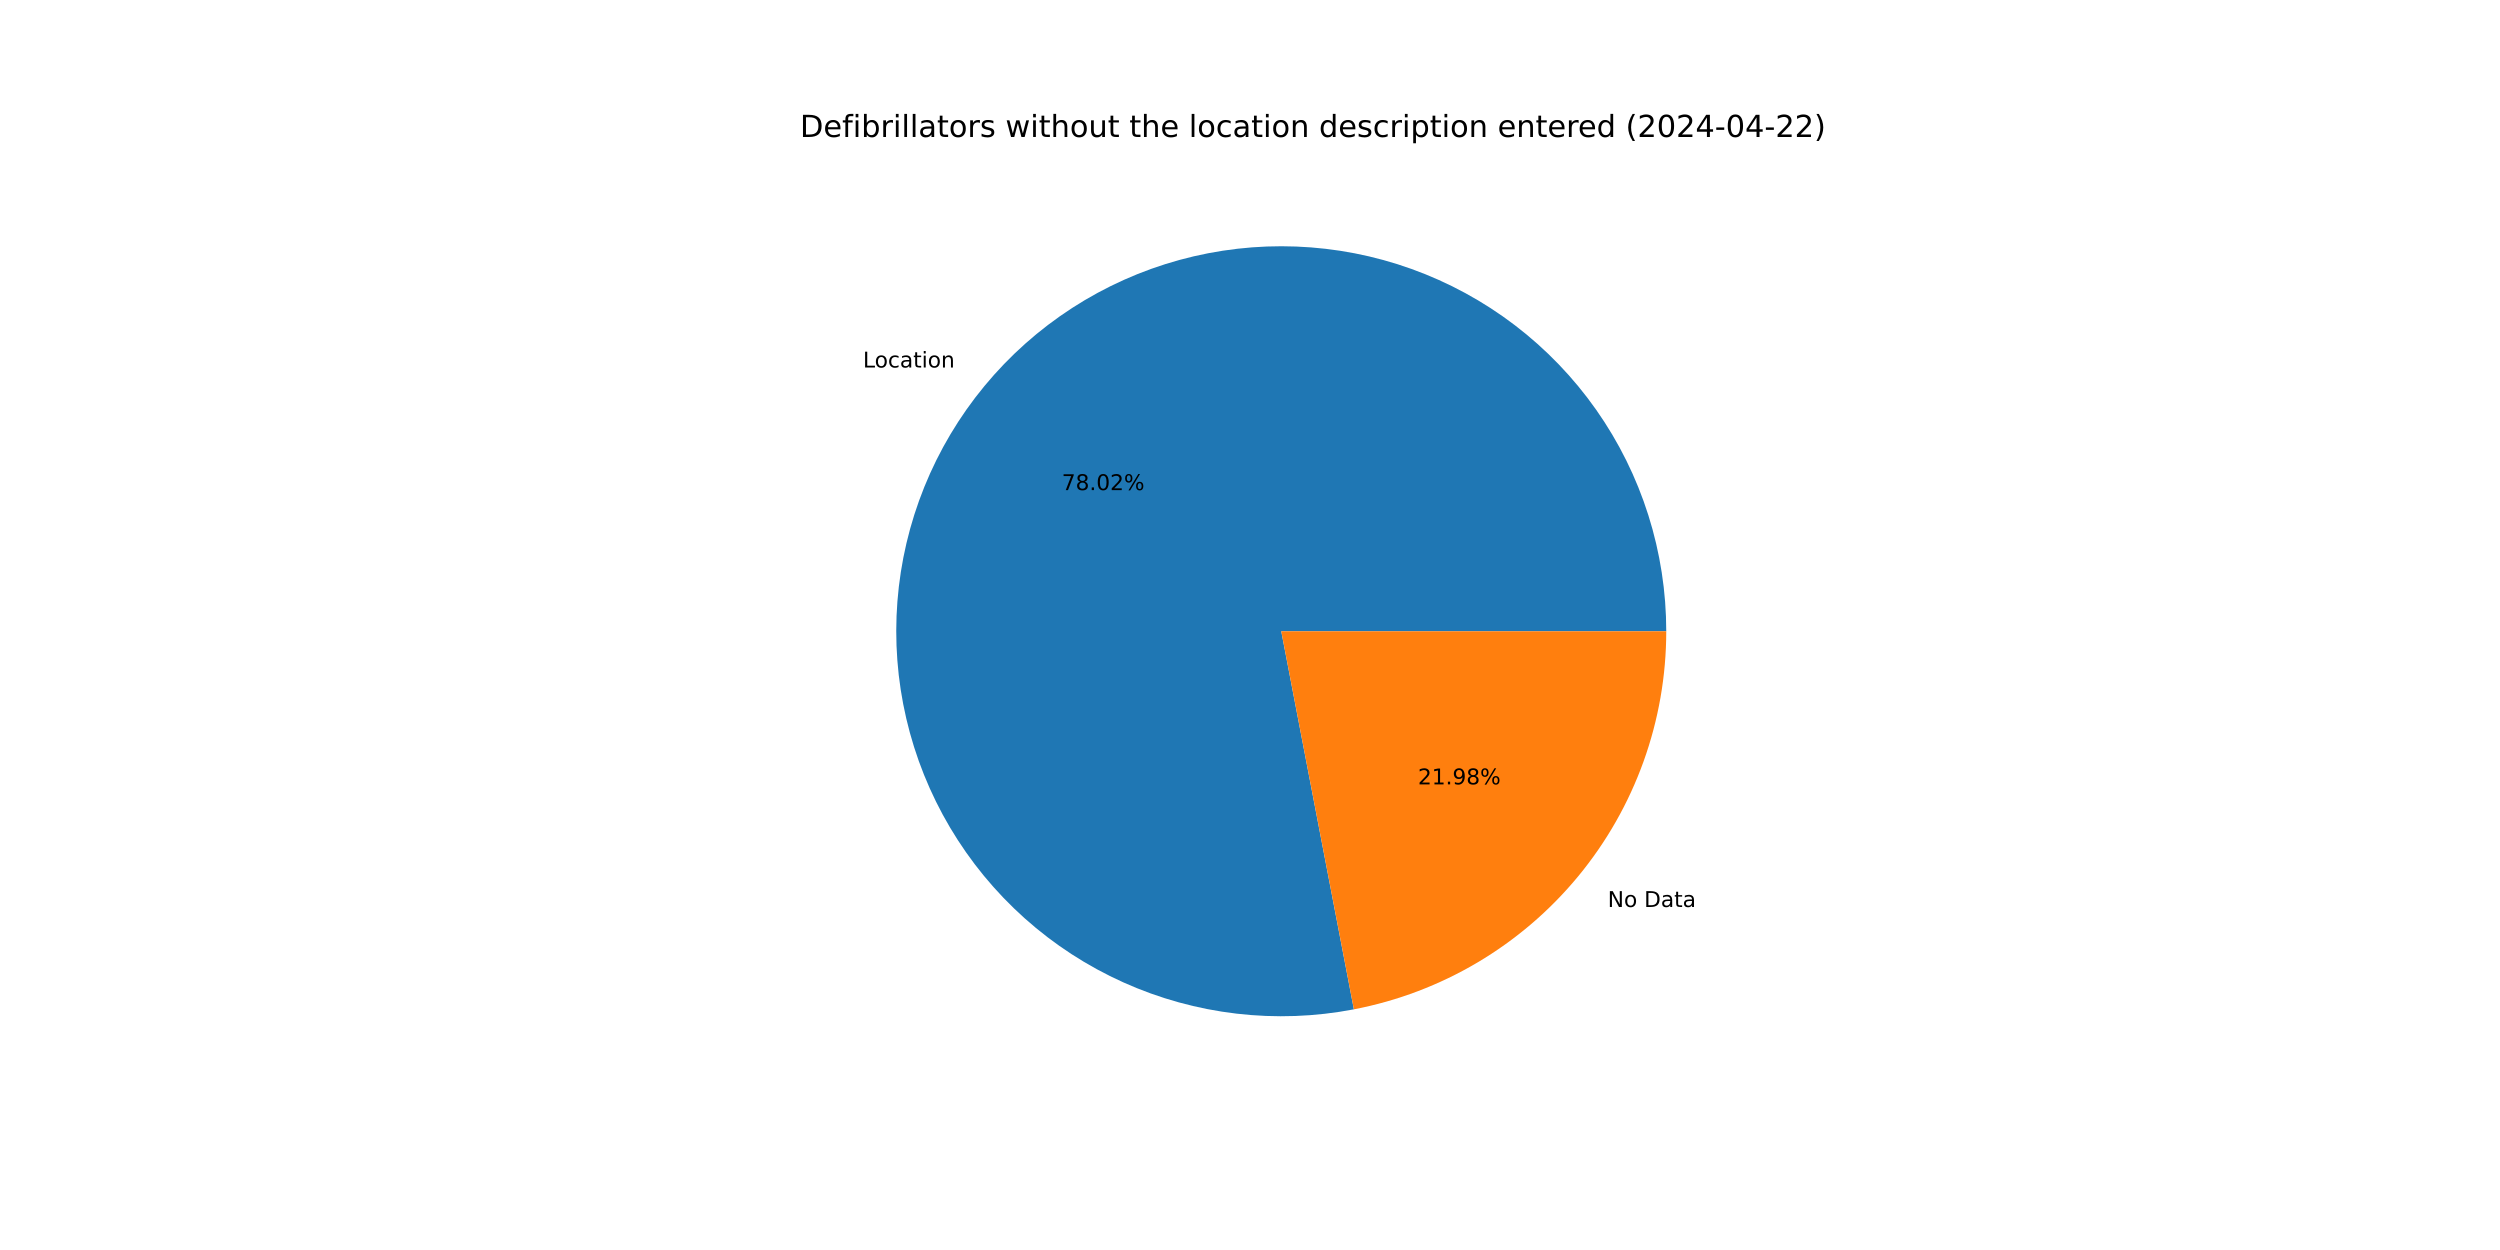
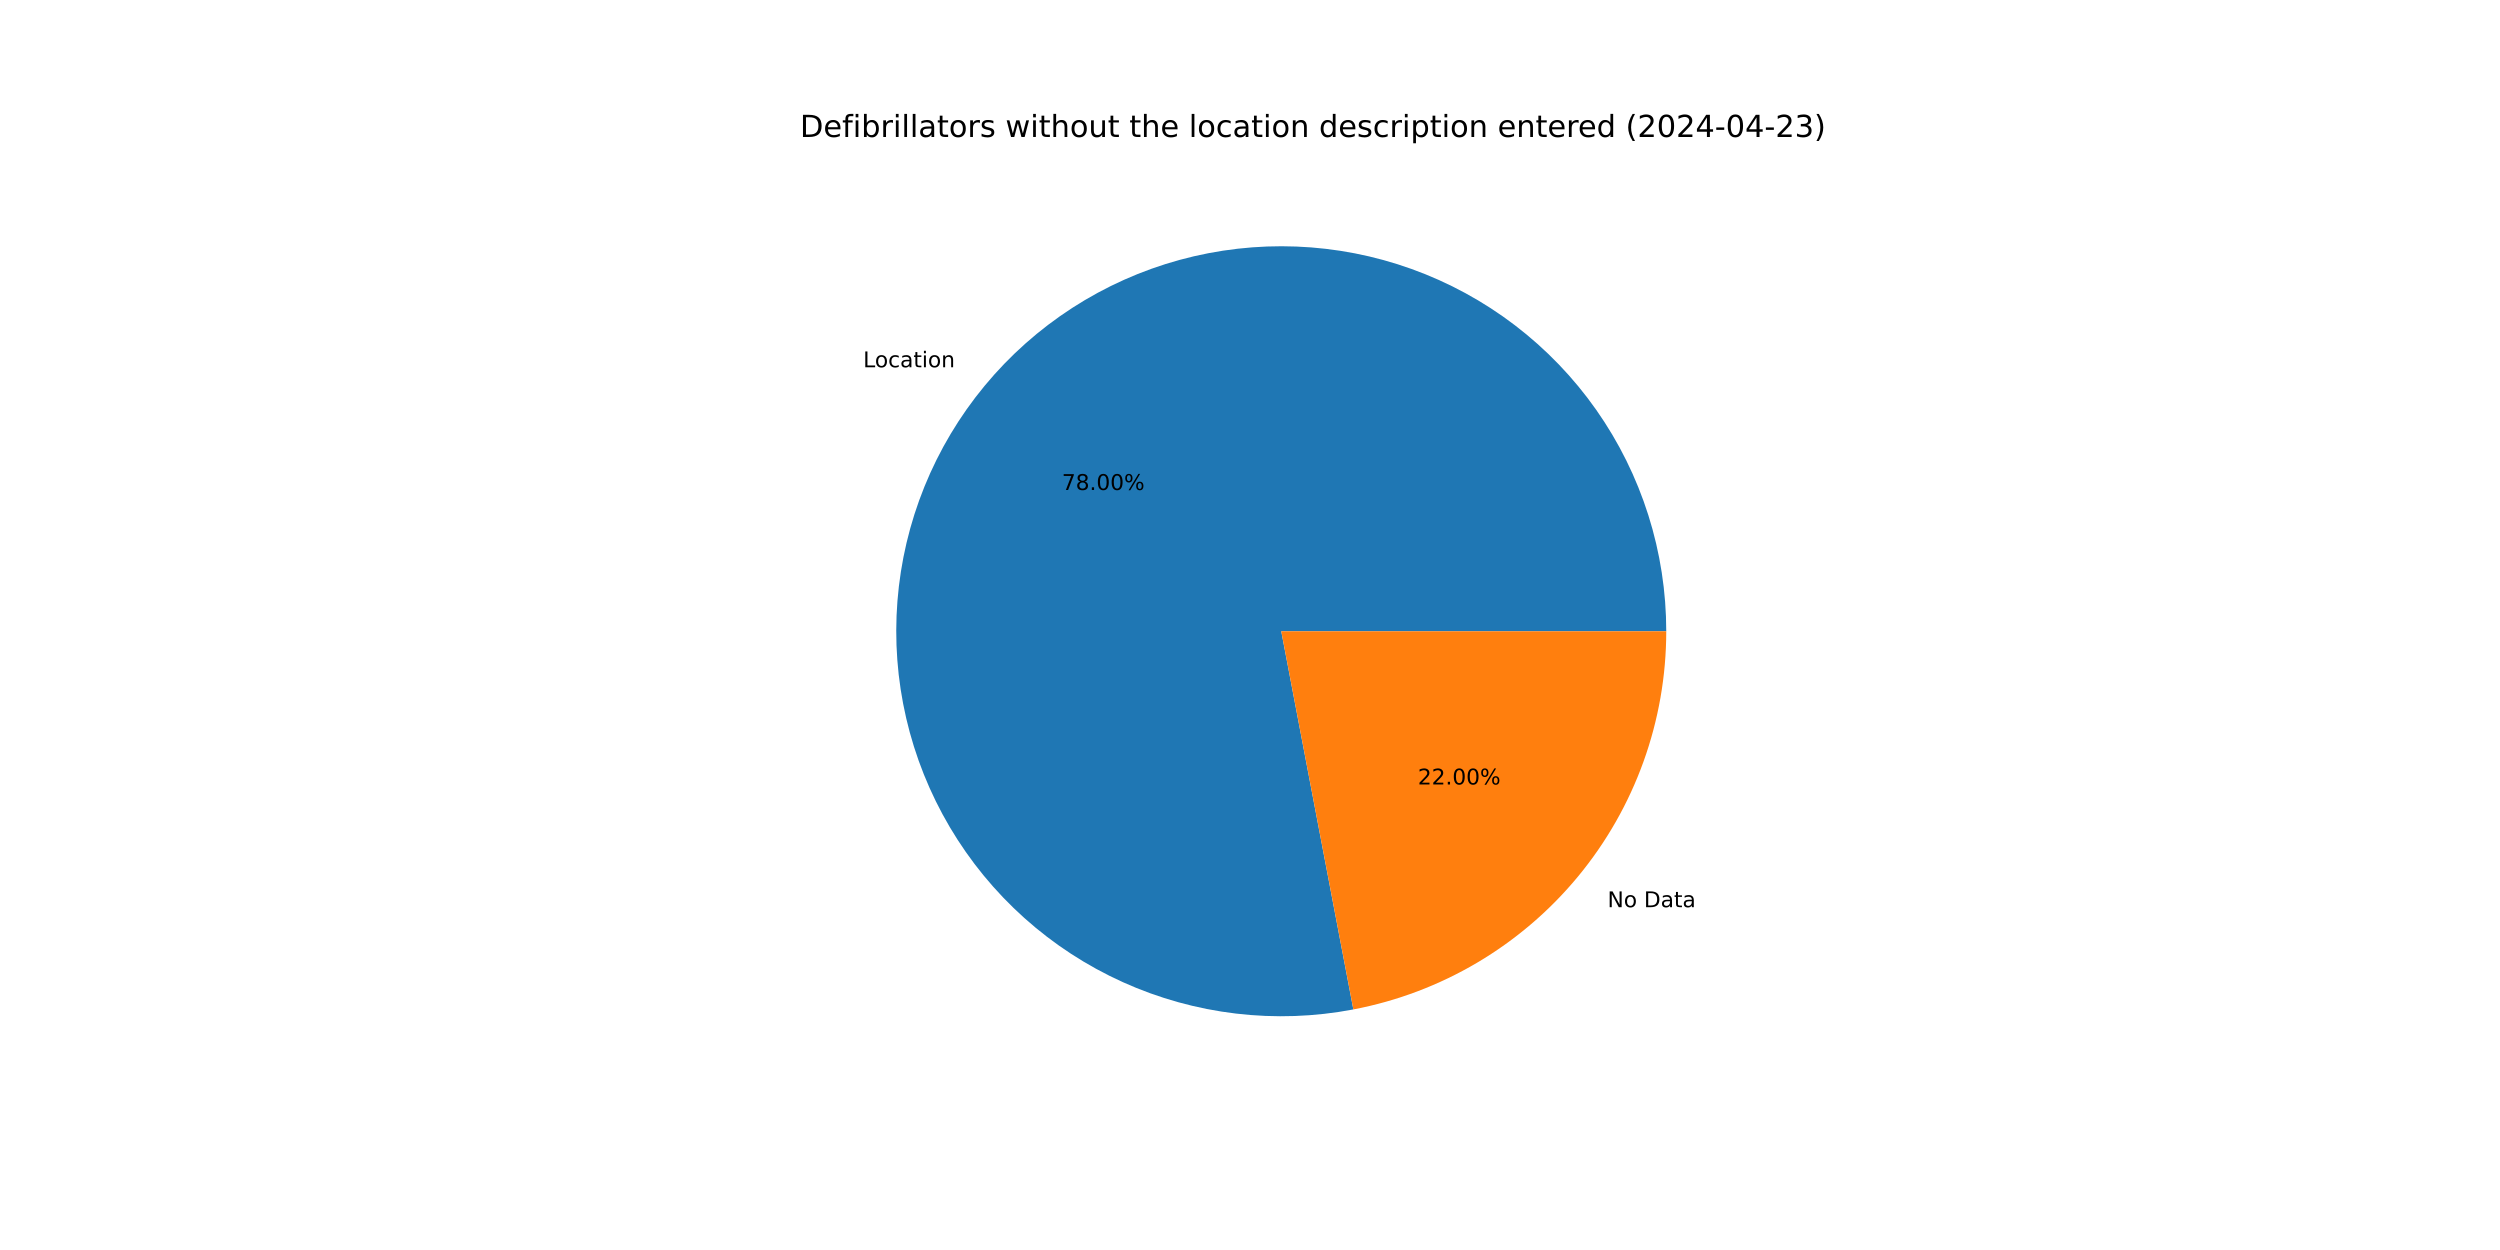
<svg xmlns="http://www.w3.org/2000/svg" xmlns:xlink="http://www.w3.org/1999/xlink" width="1152pt" height="576pt" viewBox="0 0 1152 576" version="1.1">
  <defs>
    <style type="text/css">*{stroke-linejoin: round; stroke-linecap: butt}</style>
  </defs>
  <g id="figure_1">
    <g id="patch_1">
      <path d="M 0 576  L 1152 576  L 1152 0  L 0 0  z " style="fill: #ffffff" />
    </g>
    <g id="axes_1">
      <g id="patch_2">
-         <path d="M 767.808 290.88  C 767.808 272.726 765.022 254.679 759.546 237.371  C 754.071 220.063 745.971 203.697 735.53 188.846  C 725.089 173.995 712.43 160.835 697.996 149.824  C 683.562 138.814 667.523 130.085 650.441 123.941  C 633.358 117.797 615.434 114.311 597.293 113.606  C 579.153 112.901 561.012 114.984 543.504 119.783  C 525.996 124.581 509.328 132.039 494.082 141.895  C 478.837 151.751 465.194 163.889 453.632 177.884  C 442.069 191.879 432.723 207.567 425.92 224.398  C 419.117 241.229 414.937 259.005 413.528 277.104  C 412.118 295.203 413.495 313.411 417.61 331.092  C 421.724 348.774 428.529 365.719 437.785 381.336  C 447.041 396.953 458.64 411.057 472.175 423.154  C 485.711 435.252 501.023 445.201 517.577 452.653  C 534.131 460.105 551.731 464.972 569.761 467.083  C 587.792 469.195 606.04 468.527 623.868 465.103  L 590.4 290.88  z " style="fill: #1f77b4" />
+         <path d="M 767.808 290.88  C 767.808 272.731 765.023 254.69 759.551 237.386  C 754.078 220.082 745.983 203.72 735.548 188.871  C 725.112 174.023 712.46 160.863 698.033 149.853  C 683.606 138.842 667.575 130.11 650.499 123.962  C 633.424 117.814 615.506 114.322 597.371 113.609  C 579.236 112.896 561.099 114.97 543.594 119.758  C 526.088 124.546 509.421 131.992 494.174 141.836  C 478.927 151.68 465.28 163.805 453.711 177.789  C 442.142 191.772 432.787 207.448 425.972 224.268  C 419.158 241.089 414.965 258.856 413.54 276.949  C 412.115 295.041 413.474 313.246 417.571 330.926  C 421.668 348.606 428.453 365.554 437.69 381.176  C 446.927 396.798 458.507 410.91 472.025 423.02  C 485.543 435.129 500.839 445.093 517.379 452.563  C 533.919 460.033 551.508 464.921 569.53 467.056  C 587.553 469.191 605.797 468.548 623.624 465.149  L 590.4 290.88  z " style="fill: #1f77b4" />
      </g>
      <g id="patch_3">
-         <path d="M 623.868 465.103  C 664.362 457.324 700.905 435.665 727.168 403.876  C 753.432 372.087 767.808 332.115 767.808 290.88  L 590.4 290.88  z " style="fill: #ff7f0e" />
+         <path d="M 623.624 465.149  C 664.171 457.419 700.776 435.775 727.089 403.971  C 753.402 372.168 767.808 332.157 767.808 290.88  L 590.4 290.88  z " style="fill: #ff7f0e" />
      </g>
      <g id="matplotlib.axis_1" />
      <g id="matplotlib.axis_2" />
      <g id="text_1">
-         <g transform="translate(397.658 169.344) scale(0.1 -0.1)">
+         <g transform="translate(397.7451 169.2388) scale(0.1 -0.1)">
          <defs>
            <path id="DejaVuSans-4c" d="M 628 4666  L 1259 4666  L 1259 531  L 3531 531  L 3531 0  L 628 0  L 628 4666  z " transform="scale(0.015625)" />
            <path id="DejaVuSans-6f" d="M 1959 3097  Q 1497 3097 1228 2736  Q 959 2375 959 1747  Q 959 1119 1226 758  Q 1494 397 1959 397  Q 2419 397 2687 759  Q 2956 1122 2956 1747  Q 2956 2369 2687 2733  Q 2419 3097 1959 3097  z M 1959 3584  Q 2709 3584 3137 3096  Q 3566 2609 3566 1747  Q 3566 888 3137 398  Q 2709 -91 1959 -91  Q 1206 -91 779 398  Q 353 888 353 1747  Q 353 2609 779 3096  Q 1206 3584 1959 3584  z " transform="scale(0.015625)" />
            <path id="DejaVuSans-63" d="M 3122 3366  L 3122 2828  Q 2878 2963 2633 3030  Q 2388 3097 2138 3097  Q 1578 3097 1268 2742  Q 959 2388 959 1747  Q 959 1106 1268 751  Q 1578 397 2138 397  Q 2388 397 2633 464  Q 2878 531 3122 666  L 3122 134  Q 2881 22 2623 -34  Q 2366 -91 2075 -91  Q 1284 -91 818 406  Q 353 903 353 1747  Q 353 2603 823 3093  Q 1294 3584 2113 3584  Q 2378 3584 2631 3529  Q 2884 3475 3122 3366  z " transform="scale(0.015625)" />
            <path id="DejaVuSans-61" d="M 2194 1759  Q 1497 1759 1228 1600  Q 959 1441 959 1056  Q 959 750 1161 570  Q 1363 391 1709 391  Q 2188 391 2477 730  Q 2766 1069 2766 1631  L 2766 1759  L 2194 1759  z M 3341 1997  L 3341 0  L 2766 0  L 2766 531  Q 2569 213 2275 61  Q 1981 -91 1556 -91  Q 1019 -91 701 211  Q 384 513 384 1019  Q 384 1609 779 1909  Q 1175 2209 1959 2209  L 2766 2209  L 2766 2266  Q 2766 2663 2505 2880  Q 2244 3097 1772 3097  Q 1472 3097 1187 3025  Q 903 2953 641 2809  L 641 3341  Q 956 3463 1253 3523  Q 1550 3584 1831 3584  Q 2591 3584 2966 3190  Q 3341 2797 3341 1997  z " transform="scale(0.015625)" />
            <path id="DejaVuSans-74" d="M 1172 4494  L 1172 3500  L 2356 3500  L 2356 3053  L 1172 3053  L 1172 1153  Q 1172 725 1289 603  Q 1406 481 1766 481  L 2356 481  L 2356 0  L 1766 0  Q 1100 0 847 248  Q 594 497 594 1153  L 594 3053  L 172 3053  L 172 3500  L 594 3500  L 594 4494  L 1172 4494  z " transform="scale(0.015625)" />
            <path id="DejaVuSans-69" d="M 603 3500  L 1178 3500  L 1178 0  L 603 0  L 603 3500  z M 603 4863  L 1178 4863  L 1178 4134  L 603 4134  L 603 4863  z " transform="scale(0.015625)" />
            <path id="DejaVuSans-6e" d="M 3513 2113  L 3513 0  L 2938 0  L 2938 2094  Q 2938 2591 2744 2837  Q 2550 3084 2163 3084  Q 1697 3084 1428 2787  Q 1159 2491 1159 1978  L 1159 0  L 581 0  L 581 3500  L 1159 3500  L 1159 2956  Q 1366 3272 1645 3428  Q 1925 3584 2291 3584  Q 2894 3584 3203 3211  Q 3513 2838 3513 2113  z " transform="scale(0.015625)" />
          </defs>
          <use xlink:href="#DejaVuSans-4c" />
          <use xlink:href="#DejaVuSans-6f" x="53.963" />
          <use xlink:href="#DejaVuSans-63" x="115.145" />
          <use xlink:href="#DejaVuSans-61" x="170.125" />
          <use xlink:href="#DejaVuSans-74" x="231.404" />
          <use xlink:href="#DejaVuSans-69" x="270.613" />
          <use xlink:href="#DejaVuSans-6f" x="298.396" />
          <use xlink:href="#DejaVuSans-6e" x="359.578" />
        </g>
      </g>
      <g id="text_2">
-         <g transform="translate(489.2742 225.8419) scale(0.1 -0.1)">
+         <g transform="translate(489.3217 225.7845) scale(0.1 -0.1)">
          <defs>
            <path id="DejaVuSans-37" d="M 525 4666  L 3525 4666  L 3525 4397  L 1831 0  L 1172 0  L 2766 4134  L 525 4134  L 525 4666  z " transform="scale(0.015625)" />
            <path id="DejaVuSans-38" d="M 2034 2216  Q 1584 2216 1326 1975  Q 1069 1734 1069 1313  Q 1069 891 1326 650  Q 1584 409 2034 409  Q 2484 409 2743 651  Q 3003 894 3003 1313  Q 3003 1734 2745 1975  Q 2488 2216 2034 2216  z M 1403 2484  Q 997 2584 770 2862  Q 544 3141 544 3541  Q 544 4100 942 4425  Q 1341 4750 2034 4750  Q 2731 4750 3128 4425  Q 3525 4100 3525 3541  Q 3525 3141 3298 2862  Q 3072 2584 2669 2484  Q 3125 2378 3379 2068  Q 3634 1759 3634 1313  Q 3634 634 3220 271  Q 2806 -91 2034 -91  Q 1263 -91 848 271  Q 434 634 434 1313  Q 434 1759 690 2068  Q 947 2378 1403 2484  z M 1172 3481  Q 1172 3119 1398 2916  Q 1625 2713 2034 2713  Q 2441 2713 2670 2916  Q 2900 3119 2900 3481  Q 2900 3844 2670 4047  Q 2441 4250 2034 4250  Q 1625 4250 1398 4047  Q 1172 3844 1172 3481  z " transform="scale(0.015625)" />
            <path id="DejaVuSans-2e" d="M 684 794  L 1344 794  L 1344 0  L 684 0  L 684 794  z " transform="scale(0.015625)" />
            <path id="DejaVuSans-30" d="M 2034 4250  Q 1547 4250 1301 3770  Q 1056 3291 1056 2328  Q 1056 1369 1301 889  Q 1547 409 2034 409  Q 2525 409 2770 889  Q 3016 1369 3016 2328  Q 3016 3291 2770 3770  Q 2525 4250 2034 4250  z M 2034 4750  Q 2819 4750 3233 4129  Q 3647 3509 3647 2328  Q 3647 1150 3233 529  Q 2819 -91 2034 -91  Q 1250 -91 836 529  Q 422 1150 422 2328  Q 422 3509 836 4129  Q 1250 4750 2034 4750  z " transform="scale(0.015625)" />
-             <path id="DejaVuSans-32" d="M 1228 531  L 3431 531  L 3431 0  L 469 0  L 469 531  Q 828 903 1448 1529  Q 2069 2156 2228 2338  Q 2531 2678 2651 2914  Q 2772 3150 2772 3378  Q 2772 3750 2511 3984  Q 2250 4219 1831 4219  Q 1534 4219 1204 4116  Q 875 4013 500 3803  L 500 4441  Q 881 4594 1212 4672  Q 1544 4750 1819 4750  Q 2544 4750 2975 4387  Q 3406 4025 3406 3419  Q 3406 3131 3298 2873  Q 3191 2616 2906 2266  Q 2828 2175 2409 1742  Q 1991 1309 1228 531  z " transform="scale(0.015625)" />
            <path id="DejaVuSans-25" d="M 4653 2053  Q 4381 2053 4226 1822  Q 4072 1591 4072 1178  Q 4072 772 4226 539  Q 4381 306 4653 306  Q 4919 306 5073 539  Q 5228 772 5228 1178  Q 5228 1588 5073 1820  Q 4919 2053 4653 2053  z M 4653 2450  Q 5147 2450 5437 2106  Q 5728 1763 5728 1178  Q 5728 594 5436 251  Q 5144 -91 4653 -91  Q 4153 -91 3862 251  Q 3572 594 3572 1178  Q 3572 1766 3864 2108  Q 4156 2450 4653 2450  z M 1428 4353  Q 1159 4353 1004 4120  Q 850 3888 850 3481  Q 850 3069 1003 2837  Q 1156 2606 1428 2606  Q 1700 2606 1854 2837  Q 2009 3069 2009 3481  Q 2009 3884 1853 4118  Q 1697 4353 1428 4353  z M 4250 4750  L 4750 4750  L 1831 -91  L 1331 -91  L 4250 4750  z M 1428 4750  Q 1922 4750 2215 4408  Q 2509 4066 2509 3481  Q 2509 2891 2217 2550  Q 1925 2209 1428 2209  Q 931 2209 642 2551  Q 353 2894 353 3481  Q 353 4063 643 4406  Q 934 4750 1428 4750  z " transform="scale(0.015625)" />
          </defs>
          <use xlink:href="#DejaVuSans-37" />
          <use xlink:href="#DejaVuSans-38" x="63.623" />
          <use xlink:href="#DejaVuSans-2e" x="127.246" />
          <use xlink:href="#DejaVuSans-30" x="159.033" />
-           <use xlink:href="#DejaVuSans-32" x="222.656" />
+           <use xlink:href="#DejaVuSans-30" x="222.656" />
          <use xlink:href="#DejaVuSans-25" x="286.279" />
        </g>
      </g>
      <g id="text_3">
-         <g transform="translate(740.8451 417.9347) scale(0.1 -0.1)">
+         <g transform="translate(740.758 418.04) scale(0.1 -0.1)">
          <defs>
            <path id="DejaVuSans-4e" d="M 628 4666  L 1478 4666  L 3547 763  L 3547 4666  L 4159 4666  L 4159 0  L 3309 0  L 1241 3903  L 1241 0  L 628 0  L 628 4666  z " transform="scale(0.015625)" />
            <path id="DejaVuSans-20" transform="scale(0.015625)" />
            <path id="DejaVuSans-44" d="M 1259 4147  L 1259 519  L 2022 519  Q 2988 519 3436 956  Q 3884 1394 3884 2338  Q 3884 3275 3436 3711  Q 2988 4147 2022 4147  L 1259 4147  z M 628 4666  L 1925 4666  Q 3281 4666 3915 4102  Q 4550 3538 4550 2338  Q 4550 1131 3912 565  Q 3275 0 1925 0  L 628 0  L 628 4666  z " transform="scale(0.015625)" />
          </defs>
          <use xlink:href="#DejaVuSans-4e" />
          <use xlink:href="#DejaVuSans-6f" x="74.805" />
          <use xlink:href="#DejaVuSans-20" x="135.986" />
          <use xlink:href="#DejaVuSans-44" x="167.773" />
          <use xlink:href="#DejaVuSans-61" x="244.775" />
          <use xlink:href="#DejaVuSans-74" x="306.055" />
          <use xlink:href="#DejaVuSans-61" x="345.264" />
        </g>
      </g>
      <g id="text_4">
-         <g transform="translate(653.3961 361.4368) scale(0.1 -0.1)">
+         <g transform="translate(653.3486 361.4943) scale(0.1 -0.1)">
          <defs>
-             <path id="DejaVuSans-31" d="M 794 531  L 1825 531  L 1825 4091  L 703 3866  L 703 4441  L 1819 4666  L 2450 4666  L 2450 531  L 3481 531  L 3481 0  L 794 0  L 794 531  z " transform="scale(0.015625)" />
-             <path id="DejaVuSans-39" d="M 703 97  L 703 672  Q 941 559 1184 500  Q 1428 441 1663 441  Q 2288 441 2617 861  Q 2947 1281 2994 2138  Q 2813 1869 2534 1725  Q 2256 1581 1919 1581  Q 1219 1581 811 2004  Q 403 2428 403 3163  Q 403 3881 828 4315  Q 1253 4750 1959 4750  Q 2769 4750 3195 4129  Q 3622 3509 3622 2328  Q 3622 1225 3098 567  Q 2575 -91 1691 -91  Q 1453 -91 1209 -44  Q 966 3 703 97  z M 1959 2075  Q 2384 2075 2632 2365  Q 2881 2656 2881 3163  Q 2881 3666 2632 3958  Q 2384 4250 1959 4250  Q 1534 4250 1286 3958  Q 1038 3666 1038 3163  Q 1038 2656 1286 2365  Q 1534 2075 1959 2075  z " transform="scale(0.015625)" />
+             <path id="DejaVuSans-32" d="M 1228 531  L 3431 531  L 3431 0  L 469 0  L 469 531  Q 828 903 1448 1529  Q 2069 2156 2228 2338  Q 2531 2678 2651 2914  Q 2772 3150 2772 3378  Q 2772 3750 2511 3984  Q 2250 4219 1831 4219  Q 1534 4219 1204 4116  Q 875 4013 500 3803  L 500 4441  Q 881 4594 1212 4672  Q 1544 4750 1819 4750  Q 2544 4750 2975 4387  Q 3406 4025 3406 3419  Q 3406 3131 3298 2873  Q 3191 2616 2906 2266  Q 2828 2175 2409 1742  Q 1991 1309 1228 531  z " transform="scale(0.015625)" />
          </defs>
          <use xlink:href="#DejaVuSans-32" />
-           <use xlink:href="#DejaVuSans-31" x="63.623" />
+           <use xlink:href="#DejaVuSans-32" x="63.623" />
          <use xlink:href="#DejaVuSans-2e" x="127.246" />
-           <use xlink:href="#DejaVuSans-39" x="159.033" />
-           <use xlink:href="#DejaVuSans-38" x="222.656" />
+           <use xlink:href="#DejaVuSans-30" x="159.033" />
+           <use xlink:href="#DejaVuSans-30" x="222.656" />
          <use xlink:href="#DejaVuSans-25" x="286.279" />
        </g>
      </g>
      <g id="text_5">
        <g transform="translate(368.64 63.12) scale(0.14 -0.14)">
          <defs>
            <path id="DejaVuSans-65" d="M 3597 1894  L 3597 1613  L 953 1613  Q 991 1019 1311 708  Q 1631 397 2203 397  Q 2534 397 2845 478  Q 3156 559 3463 722  L 3463 178  Q 3153 47 2828 -22  Q 2503 -91 2169 -91  Q 1331 -91 842 396  Q 353 884 353 1716  Q 353 2575 817 3079  Q 1281 3584 2069 3584  Q 2775 3584 3186 3129  Q 3597 2675 3597 1894  z M 3022 2063  Q 3016 2534 2758 2815  Q 2500 3097 2075 3097  Q 1594 3097 1305 2825  Q 1016 2553 972 2059  L 3022 2063  z " transform="scale(0.015625)" />
            <path id="DejaVuSans-66" d="M 2375 4863  L 2375 4384  L 1825 4384  Q 1516 4384 1395 4259  Q 1275 4134 1275 3809  L 1275 3500  L 2222 3500  L 2222 3053  L 1275 3053  L 1275 0  L 697 0  L 697 3053  L 147 3053  L 147 3500  L 697 3500  L 697 3744  Q 697 4328 969 4595  Q 1241 4863 1831 4863  L 2375 4863  z " transform="scale(0.015625)" />
            <path id="DejaVuSans-62" d="M 3116 1747  Q 3116 2381 2855 2742  Q 2594 3103 2138 3103  Q 1681 3103 1420 2742  Q 1159 2381 1159 1747  Q 1159 1113 1420 752  Q 1681 391 2138 391  Q 2594 391 2855 752  Q 3116 1113 3116 1747  z M 1159 2969  Q 1341 3281 1617 3432  Q 1894 3584 2278 3584  Q 2916 3584 3314 3078  Q 3713 2572 3713 1747  Q 3713 922 3314 415  Q 2916 -91 2278 -91  Q 1894 -91 1617 61  Q 1341 213 1159 525  L 1159 0  L 581 0  L 581 4863  L 1159 4863  L 1159 2969  z " transform="scale(0.015625)" />
            <path id="DejaVuSans-72" d="M 2631 2963  Q 2534 3019 2420 3045  Q 2306 3072 2169 3072  Q 1681 3072 1420 2755  Q 1159 2438 1159 1844  L 1159 0  L 581 0  L 581 3500  L 1159 3500  L 1159 2956  Q 1341 3275 1631 3429  Q 1922 3584 2338 3584  Q 2397 3584 2469 3576  Q 2541 3569 2628 3553  L 2631 2963  z " transform="scale(0.015625)" />
            <path id="DejaVuSans-6c" d="M 603 4863  L 1178 4863  L 1178 0  L 603 0  L 603 4863  z " transform="scale(0.015625)" />
            <path id="DejaVuSans-73" d="M 2834 3397  L 2834 2853  Q 2591 2978 2328 3040  Q 2066 3103 1784 3103  Q 1356 3103 1142 2972  Q 928 2841 928 2578  Q 928 2378 1081 2264  Q 1234 2150 1697 2047  L 1894 2003  Q 2506 1872 2764 1633  Q 3022 1394 3022 966  Q 3022 478 2636 193  Q 2250 -91 1575 -91  Q 1294 -91 989 -36  Q 684 19 347 128  L 347 722  Q 666 556 975 473  Q 1284 391 1588 391  Q 1994 391 2212 530  Q 2431 669 2431 922  Q 2431 1156 2273 1281  Q 2116 1406 1581 1522  L 1381 1569  Q 847 1681 609 1914  Q 372 2147 372 2553  Q 372 3047 722 3315  Q 1072 3584 1716 3584  Q 2034 3584 2315 3537  Q 2597 3491 2834 3397  z " transform="scale(0.015625)" />
            <path id="DejaVuSans-77" d="M 269 3500  L 844 3500  L 1563 769  L 2278 3500  L 2956 3500  L 3675 769  L 4391 3500  L 4966 3500  L 4050 0  L 3372 0  L 2619 2869  L 1863 0  L 1184 0  L 269 3500  z " transform="scale(0.015625)" />
            <path id="DejaVuSans-68" d="M 3513 2113  L 3513 0  L 2938 0  L 2938 2094  Q 2938 2591 2744 2837  Q 2550 3084 2163 3084  Q 1697 3084 1428 2787  Q 1159 2491 1159 1978  L 1159 0  L 581 0  L 581 4863  L 1159 4863  L 1159 2956  Q 1366 3272 1645 3428  Q 1925 3584 2291 3584  Q 2894 3584 3203 3211  Q 3513 2838 3513 2113  z " transform="scale(0.015625)" />
            <path id="DejaVuSans-75" d="M 544 1381  L 544 3500  L 1119 3500  L 1119 1403  Q 1119 906 1312 657  Q 1506 409 1894 409  Q 2359 409 2629 706  Q 2900 1003 2900 1516  L 2900 3500  L 3475 3500  L 3475 0  L 2900 0  L 2900 538  Q 2691 219 2414 64  Q 2138 -91 1772 -91  Q 1169 -91 856 284  Q 544 659 544 1381  z M 1991 3584  L 1991 3584  z " transform="scale(0.015625)" />
            <path id="DejaVuSans-64" d="M 2906 2969  L 2906 4863  L 3481 4863  L 3481 0  L 2906 0  L 2906 525  Q 2725 213 2448 61  Q 2172 -91 1784 -91  Q 1150 -91 751 415  Q 353 922 353 1747  Q 353 2572 751 3078  Q 1150 3584 1784 3584  Q 2172 3584 2448 3432  Q 2725 3281 2906 2969  z M 947 1747  Q 947 1113 1208 752  Q 1469 391 1925 391  Q 2381 391 2643 752  Q 2906 1113 2906 1747  Q 2906 2381 2643 2742  Q 2381 3103 1925 3103  Q 1469 3103 1208 2742  Q 947 2381 947 1747  z " transform="scale(0.015625)" />
            <path id="DejaVuSans-70" d="M 1159 525  L 1159 -1331  L 581 -1331  L 581 3500  L 1159 3500  L 1159 2969  Q 1341 3281 1617 3432  Q 1894 3584 2278 3584  Q 2916 3584 3314 3078  Q 3713 2572 3713 1747  Q 3713 922 3314 415  Q 2916 -91 2278 -91  Q 1894 -91 1617 61  Q 1341 213 1159 525  z M 3116 1747  Q 3116 2381 2855 2742  Q 2594 3103 2138 3103  Q 1681 3103 1420 2742  Q 1159 2381 1159 1747  Q 1159 1113 1420 752  Q 1681 391 2138 391  Q 2594 391 2855 752  Q 3116 1113 3116 1747  z " transform="scale(0.015625)" />
            <path id="DejaVuSans-28" d="M 1984 4856  Q 1566 4138 1362 3434  Q 1159 2731 1159 2009  Q 1159 1288 1364 580  Q 1569 -128 1984 -844  L 1484 -844  Q 1016 -109 783 600  Q 550 1309 550 2009  Q 550 2706 781 3412  Q 1013 4119 1484 4856  L 1984 4856  z " transform="scale(0.015625)" />
            <path id="DejaVuSans-34" d="M 2419 4116  L 825 1625  L 2419 1625  L 2419 4116  z M 2253 4666  L 3047 4666  L 3047 1625  L 3713 1625  L 3713 1100  L 3047 1100  L 3047 0  L 2419 0  L 2419 1100  L 313 1100  L 313 1709  L 2253 4666  z " transform="scale(0.015625)" />
            <path id="DejaVuSans-2d" d="M 313 2009  L 1997 2009  L 1997 1497  L 313 1497  L 313 2009  z " transform="scale(0.015625)" />
+             <path id="DejaVuSans-33" d="M 2597 2516  Q 3050 2419 3304 2112  Q 3559 1806 3559 1356  Q 3559 666 3084 287  Q 2609 -91 1734 -91  Q 1441 -91 1130 -33  Q 819 25 488 141  L 488 750  Q 750 597 1062 519  Q 1375 441 1716 441  Q 2309 441 2620 675  Q 2931 909 2931 1356  Q 2931 1769 2642 2001  Q 2353 2234 1838 2234  L 1294 2234  L 1294 2753  L 1863 2753  Q 2328 2753 2575 2939  Q 2822 3125 2822 3475  Q 2822 3834 2567 4026  Q 2313 4219 1838 4219  Q 1578 4219 1281 4162  Q 984 4106 628 3988  L 628 4550  Q 988 4650 1302 4700  Q 1616 4750 1894 4750  Q 2613 4750 3031 4423  Q 3450 4097 3450 3541  Q 3450 3153 3228 2886  Q 3006 2619 2597 2516  z " transform="scale(0.015625)" />
            <path id="DejaVuSans-29" d="M 513 4856  L 1013 4856  Q 1481 4119 1714 3412  Q 1947 2706 1947 2009  Q 1947 1309 1714 600  Q 1481 -109 1013 -844  L 513 -844  Q 928 -128 1133 580  Q 1338 1288 1338 2009  Q 1338 2731 1133 3434  Q 928 4138 513 4856  z " transform="scale(0.015625)" />
          </defs>
          <use xlink:href="#DejaVuSans-44" />
          <use xlink:href="#DejaVuSans-65" x="77.002" />
          <use xlink:href="#DejaVuSans-66" x="138.525" />
          <use xlink:href="#DejaVuSans-69" x="173.73" />
          <use xlink:href="#DejaVuSans-62" x="201.514" />
          <use xlink:href="#DejaVuSans-72" x="264.99" />
          <use xlink:href="#DejaVuSans-69" x="306.104" />
          <use xlink:href="#DejaVuSans-6c" x="333.887" />
          <use xlink:href="#DejaVuSans-6c" x="361.67" />
          <use xlink:href="#DejaVuSans-61" x="389.453" />
          <use xlink:href="#DejaVuSans-74" x="450.732" />
          <use xlink:href="#DejaVuSans-6f" x="489.941" />
          <use xlink:href="#DejaVuSans-72" x="551.123" />
          <use xlink:href="#DejaVuSans-73" x="592.236" />
          <use xlink:href="#DejaVuSans-20" x="644.336" />
          <use xlink:href="#DejaVuSans-77" x="676.123" />
          <use xlink:href="#DejaVuSans-69" x="757.91" />
          <use xlink:href="#DejaVuSans-74" x="785.693" />
          <use xlink:href="#DejaVuSans-68" x="824.902" />
          <use xlink:href="#DejaVuSans-6f" x="888.281" />
          <use xlink:href="#DejaVuSans-75" x="949.463" />
          <use xlink:href="#DejaVuSans-74" x="1012.842" />
          <use xlink:href="#DejaVuSans-20" x="1052.051" />
          <use xlink:href="#DejaVuSans-74" x="1083.838" />
          <use xlink:href="#DejaVuSans-68" x="1123.047" />
          <use xlink:href="#DejaVuSans-65" x="1186.426" />
          <use xlink:href="#DejaVuSans-20" x="1247.949" />
          <use xlink:href="#DejaVuSans-6c" x="1279.736" />
          <use xlink:href="#DejaVuSans-6f" x="1307.52" />
          <use xlink:href="#DejaVuSans-63" x="1368.701" />
          <use xlink:href="#DejaVuSans-61" x="1423.682" />
          <use xlink:href="#DejaVuSans-74" x="1484.961" />
          <use xlink:href="#DejaVuSans-69" x="1524.17" />
          <use xlink:href="#DejaVuSans-6f" x="1551.953" />
          <use xlink:href="#DejaVuSans-6e" x="1613.135" />
          <use xlink:href="#DejaVuSans-20" x="1676.514" />
          <use xlink:href="#DejaVuSans-64" x="1708.301" />
          <use xlink:href="#DejaVuSans-65" x="1771.777" />
          <use xlink:href="#DejaVuSans-73" x="1833.301" />
          <use xlink:href="#DejaVuSans-63" x="1885.4" />
          <use xlink:href="#DejaVuSans-72" x="1940.381" />
          <use xlink:href="#DejaVuSans-69" x="1981.494" />
          <use xlink:href="#DejaVuSans-70" x="2009.277" />
          <use xlink:href="#DejaVuSans-74" x="2072.754" />
          <use xlink:href="#DejaVuSans-69" x="2111.963" />
          <use xlink:href="#DejaVuSans-6f" x="2139.746" />
          <use xlink:href="#DejaVuSans-6e" x="2200.928" />
          <use xlink:href="#DejaVuSans-20" x="2264.307" />
          <use xlink:href="#DejaVuSans-65" x="2296.094" />
          <use xlink:href="#DejaVuSans-6e" x="2357.617" />
          <use xlink:href="#DejaVuSans-74" x="2420.996" />
          <use xlink:href="#DejaVuSans-65" x="2460.205" />
          <use xlink:href="#DejaVuSans-72" x="2521.729" />
          <use xlink:href="#DejaVuSans-65" x="2560.592" />
          <use xlink:href="#DejaVuSans-64" x="2622.115" />
          <use xlink:href="#DejaVuSans-20" x="2685.592" />
          <use xlink:href="#DejaVuSans-28" x="2717.379" />
          <use xlink:href="#DejaVuSans-32" x="2756.393" />
          <use xlink:href="#DejaVuSans-30" x="2820.016" />
          <use xlink:href="#DejaVuSans-32" x="2883.639" />
          <use xlink:href="#DejaVuSans-34" x="2947.262" />
          <use xlink:href="#DejaVuSans-2d" x="3010.885" />
          <use xlink:href="#DejaVuSans-30" x="3046.969" />
          <use xlink:href="#DejaVuSans-34" x="3110.592" />
          <use xlink:href="#DejaVuSans-2d" x="3174.215" />
          <use xlink:href="#DejaVuSans-32" x="3210.299" />
-           <use xlink:href="#DejaVuSans-32" x="3273.922" />
+           <use xlink:href="#DejaVuSans-33" x="3273.922" />
          <use xlink:href="#DejaVuSans-29" x="3337.545" />
        </g>
      </g>
    </g>
  </g>
</svg>
